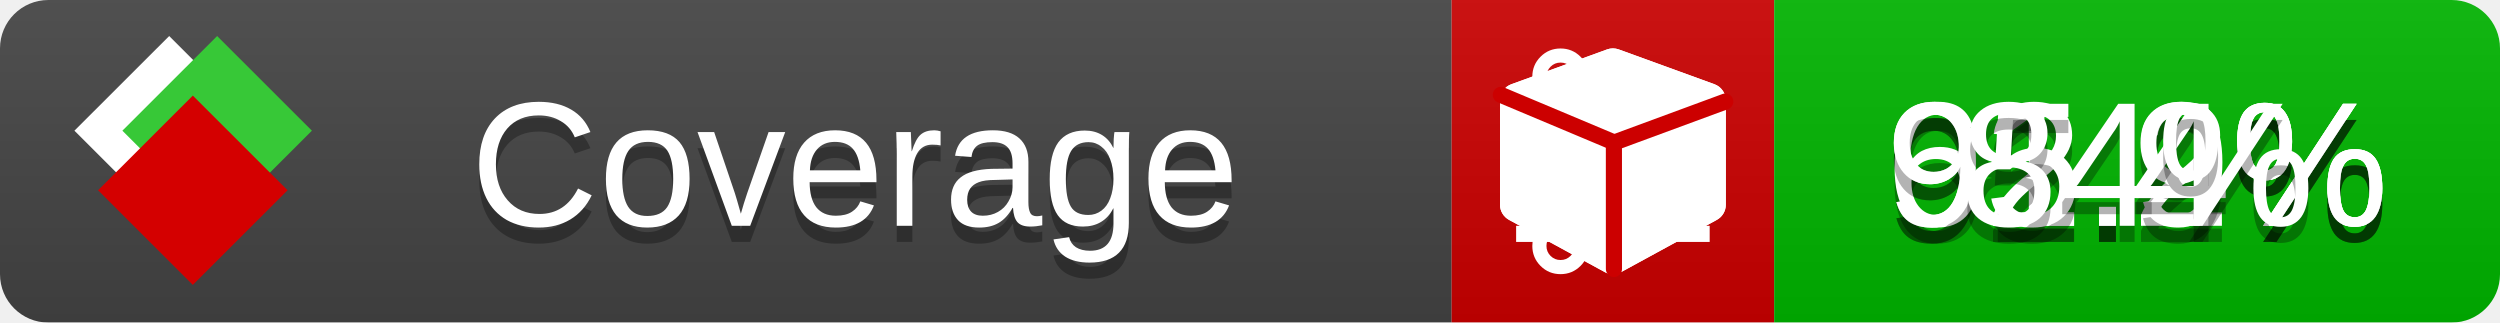
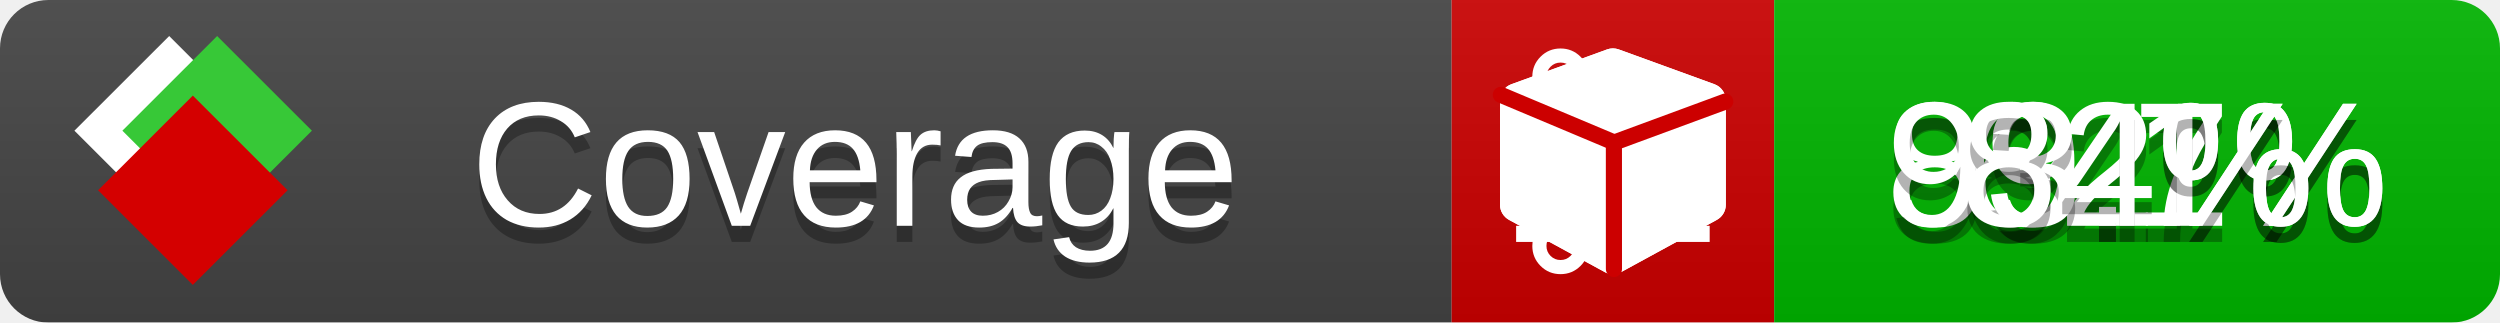
<svg xmlns="http://www.w3.org/2000/svg" xmlns:xlink="http://www.w3.org/1999/xlink" width="155" height="20">
  <style type="text/css">
          
            @keyframes fade1 {
                0% { visibility: visible; opacity: 1; }
               23% { visibility: visible; opacity: 1; }
               25% { visibility: hidden; opacity: 0; }
               48% { visibility: hidden; opacity: 0; }
               50% { visibility: hidden; opacity: 0; }
               73% { visibility: hidden; opacity: 0; }
               75% { visibility: hidden; opacity: 0; }
               98% { visibility: hidden; opacity: 0; }
              100% { visibility: visible; opacity: 1; }
            }
            @keyframes fade2 {
                0% { visibility: hidden; opacity: 0; }
               23% { visibility: hidden; opacity: 0; }
               25% { visibility: visible; opacity: 1; }
               48% { visibility: visible; opacity: 1; }
               50% { visibility: hidden; opacity: 0; }
               73% { visibility: hidden; opacity: 0; }
               75% { visibility: hidden; opacity: 0; }
               98% { visibility: hidden; opacity: 0; }
              100% { visibility: hidden; opacity: 0; }
            }
            @keyframes fade3 {
                0% { visibility: hidden; opacity: 0; }
               23% { visibility: hidden; opacity: 0; }
               25% { visibility: hidden; opacity: 0; }
               48% { visibility: hidden; opacity: 0; }
               50% { visibility: visible; opacity: 1; }
               73% { visibility: visible; opacity: 1; }
               75% { visibility: hidden; opacity: 0; }
               98% { visibility: hidden; opacity: 0; }
              100% { visibility: hidden; opacity: 0; }
            }
            @keyframes fade4 {
                0% { visibility: hidden; opacity: 0; }
               23% { visibility: hidden; opacity: 0; }
               25% { visibility: hidden; opacity: 0; }
               48% { visibility: hidden; opacity: 0; }
               50% { visibility: hidden; opacity: 0; }
               73% { visibility: hidden; opacity: 0; }
               75% { visibility: visible; opacity: 1; }
               98% { visibility: visible; opacity: 1; }
              100% { visibility: hidden; opacity: 0; }
            }
            .linecoverage {
                animation-duration: 15s;
                animation-name: fade1;
                animation-iteration-count: infinite;
            }
            .branchcoverage {
                animation-duration: 15s;
                animation-name: fade2;
                animation-iteration-count: infinite;
            }
            .methodcoverage {
                animation-duration: 15s;
                animation-name: fade3;
                animation-iteration-count: infinite;
            }
            .fullmethodcoverage {
                animation-duration: 15s;
                animation-name: fade4;
                animation-iteration-count: infinite;
            }
          
    </style>
  <defs>
    <linearGradient id="gradient" x2="0" y2="100%">
      <stop offset="0" stop-color="#bbb" stop-opacity=".1" />
      <stop offset="1" stop-opacity=".1" />
    </linearGradient>
    <linearGradient id="c">
      <stop offset="0" stop-color="#d40000" />
      <stop offset="1" stop-color="#ff2a2a" />
    </linearGradient>
    <linearGradient id="a">
      <stop offset="0" stop-color="#e0e0de" />
      <stop offset="1" stop-color="#fff" />
    </linearGradient>
    <linearGradient id="b">
      <stop offset="0" stop-color="#37c837" />
      <stop offset="1" stop-color="#217821" />
    </linearGradient>
    <linearGradient xlink:href="#a" id="e" x1="106.44" x2="69.96" y1="-11.96" y2="-46.84" gradientTransform="matrix(-.8426 -.00045 -.00045 -.8426 -94.27 -75.82)" gradientUnits="userSpaceOnUse" />
    <linearGradient xlink:href="#b" id="f" x1="56.19" x2="77.97" y1="-23.45" y2="10.62" gradientTransform="matrix(.8426 .00045 .00045 .8426 94.27 75.82)" gradientUnits="userSpaceOnUse" />
    <linearGradient xlink:href="#c" id="g" x1="79.98" x2="132.9" y1="10.79" y2="10.79" gradientTransform="matrix(.8426 .00045 .00045 .8426 94.27 75.82)" gradientUnits="userSpaceOnUse" />
    <mask id="mask">
      <rect width="155" height="20" rx="3" fill="#fff" />
    </mask>
    <g id="icon" transform="matrix(.04486 0 0 .04481 -.48 -.63)">
      <rect width="52.92" height="52.92" x="-109.72" y="-27.13" fill="url(#e)" transform="rotate(-135)" />
      <rect width="52.92" height="52.92" x="70.19" y="-39.18" fill="url(#f)" transform="rotate(45)" />
      <rect width="52.92" height="52.92" x="80.05" y="-15.74" fill="url(#g)" transform="rotate(45)" />
    </g>
  </defs>
  <g mask="url(#mask)">
    <rect x="0" y="0" width="90" height="20" fill="#444" />
    <rect x="90" y="0" width="20" height="20" fill="#c00" />
    <rect x="110" y="0" width="45" height="20" fill="#00B600" />
    <rect x="0" y="0" width="155" height="20" fill="url(#gradient)" />
  </g>
  <g>
    <path class="linecoverage" stroke="#fff" d="M94 6.5 h12 M94 10.5 h12 M94 14.5 h12" />
    <path class="branchcoverage" fill="#fff" d="m 97.628,15.247 q 0,-0.364 -0.255,-0.619 -0.255,-0.255 -0.619,-0.255 -0.364,0 -0.619,0.255 -0.255,0.255 -0.255,0.619 0,0.364 0.255,0.619 0.255,0.255 0.619,0.255 0.364,0 0.619,-0.255 0.255,-0.255 0.255,-0.619 z m 0,-10.493 q 0,-0.364 -0.255,-0.619 -0.255,-0.255 -0.619,-0.255 -0.364,0 -0.619,0.255 -0.255,0.255 -0.255,0.619 0,0.364 0.255,0.619 0.255,0.255 0.619,0.255 0.364,0 0.619,-0.255 0.255,-0.255 0.255,-0.619 z m 5.83,1.166 q 0,-0.364 -0.255,-0.619 -0.255,-0.255 -0.619,-0.255 -0.364,0 -0.619,0.255 -0.255,0.255 -0.255,0.619 0,0.364 0.255,0.619 0.255,0.255 0.619,0.255 0.364,0 0.619,-0.255 0.255,-0.255 0.255,-0.619 z m 0.874,0 q 0,0.474 -0.237,0.879 -0.237,0.405 -0.638,0.633 -0.018,2.614 -2.059,3.771 -0.619,0.346 -1.849,0.738 -1.166,0.364 -1.544,0.647 -0.378,0.282 -0.378,0.911 l 0,0.237 q 0.401,0.228 0.638,0.633 0.237,0.405 0.237,0.879 0,0.729 -0.51,1.239 -0.51,0.51 -1.239,0.51 -0.729,0 -1.239,-0.51 -0.51,-0.51 -0.51,-1.239 0,-0.474 0.237,-0.879 0.237,-0.405 0.638,-0.633 l 0,-7.469 q -0.401,-0.228 -0.638,-0.633 -0.237,-0.405 -0.237,-0.879 0,-0.729 0.51,-1.239 0.51,-0.51 1.239,-0.51 0.729,0 1.239,0.51 0.51,0.51 0.51,1.239 0,0.474 -0.237,0.879 -0.237,0.405 -0.638,0.633 l 0,4.527 q 0.492,-0.237 1.403,-0.519 0.501,-0.155 0.797,-0.269 0.296,-0.114 0.642,-0.282 0.346,-0.169 0.537,-0.36 0.191,-0.191 0.369,-0.465 0.178,-0.273 0.255,-0.633 0.077,-0.36 0.077,-0.833 -0.401,-0.228 -0.638,-0.633 -0.237,-0.405 -0.237,-0.879 0,-0.729 0.51,-1.239 0.51,-0.51 1.239,-0.51 0.729,0 1.239,0.51 0.51,0.51 0.51,1.239 z" />
    <path class="methodcoverage" fill="#fff" d="m 100.538,15.629 5.385,-2.936 v -5.351 l -5.385,1.96 z M 100,8.351 105.873,6.214 100,4.077 94.127,6.214 Z m 7,-2.12 v 6.462 q 0,0.294 -0.151,0.547 -0.151,0.252 -0.412,0.395 l -5.923,3.231 q -0.236,0.135 -0.513,0.135 -0.278,0 -0.513,-0.135 l -5.923,-3.231 Q 93.303,13.492 93.151,13.239 93,12.987 93,12.692 v -6.462 q 0,-0.337 0.194,-0.614 0.194,-0.278 0.513,-0.395 l 5.923,-2.154 q 0.185,-0.067 0.37,-0.067 0.185,0 0.37,0.067 l 5.923,2.154 q 0.32,0.118 0.513,0.395 Q 107,5.894 107,6.231 Z" />
    <path class="fullmethodcoverage" fill="#fff" d="m 107,6.231 v 6.462 c 0,0.196 -0.051,0.379 -0.151,0.547 -0.101,0.168 -0.238,0.3 -0.412,0.395 l -5.923,3.231 c -0.157,0.09 -0.328,0.135 -0.513,0.135 -0.185,0 -0.356,-0.045 -0.513,-0.135 l -5.923,-3.231 C 93.39,13.539 93.252,13.407 93.151,13.239 93.05,13.071 93,12.889 93,12.692 v -6.462 c 0,-0.224 0.065,-0.429 0.194,-0.614 0.129,-0.185 0.3,-0.317 0.513,-0.395 l 5.923,-2.154 c 0.123,-0.045 0.247,-0.067 0.37,-0.067 0.123,0 0.247,0.022 0.37,0.067 l 5.923,2.154 c 0.213,0.079 0.384,0.21 0.513,0.395 0.129,0.185 0.194,0.39 0.194,0.614 z" />
    <path class="fullmethodcoverage" style="fill:none;stroke:#cc0000;stroke-width:1;stroke-linecap:round;stroke-dasharray:none;stroke-opacity:1" d="m 100.064,16.677 -0.002,-7.833 6.906,-2.547" />
    <path class="fullmethodcoverage" style="fill:none;stroke:#cc0000;stroke-width:1;stroke-linecap:round;stroke-dasharray:none;stroke-opacity:1" d="M 99.914,8.765 93.052,5.882" />
  </g>
  <g fill="#fff" text-anchor="middle" font-family="Verdana,Arial,Geneva,sans-serif" font-size="11">
    <a xlink:href="https://github.com/danielpalme/ReportGenerator" target="_top">
      <use xlink:href="#icon" transform="translate(3,1) scale(3.5)" />
    </a>
    <text x="53" y="15" fill="#010101" fill-opacity=".3">Coverage</text>
    <text x="53" y="14" fill="#fff">Coverage</text>
-     <text class="linecoverage" x="132.5" y="15" fill="#010101" fill-opacity=".3">91.2%</text>
-     <text class="linecoverage" x="132.5" y="14">91.2%</text>
-     <text class="branchcoverage" x="132.5" y="15" fill="#010101" fill-opacity=".3">62.9%</text>
-     <text class="branchcoverage" x="132.5" y="14">62.9%</text>
-     <text class="methodcoverage" x="132.5" y="15" fill="#010101" fill-opacity=".3">95.4%</text>
-     <text class="methodcoverage" x="132.5" y="14">95.4%</text>
+     <text class="linecoverage" x="132.5" y="15" fill="#010101" fill-opacity=".3">89.7%</text>
+     <text class="linecoverage" x="132.5" y="14">89.7%</text>
+     <text class="branchcoverage" x="132.5" y="15" fill="#010101" fill-opacity=".3">62%</text>
+     <text class="branchcoverage" x="132.5" y="14">62%</text>
+     <text class="methodcoverage" x="132.5" y="15" fill="#010101" fill-opacity=".3">93.1%</text>
+     <text class="methodcoverage" x="132.5" y="14">93.1%</text>
    <text class="fullmethodcoverage" x="132.5" y="15" fill="#010101" fill-opacity=".3">84%</text>
    <text class="fullmethodcoverage" x="132.5" y="14">84%</text>
  </g>
  <g>
    <rect class="linecoverage" x="90" y="0" width="65" height="20" fill-opacity="0" />
    <rect class="branchcoverage" x="90" y="0" width="65" height="20" fill-opacity="0" />
    <rect class="methodcoverage" x="90" y="0" width="65" height="20" fill-opacity="0" />
    <rect class="fullmethodcoverage" x="90" y="0" width="65" height="20" fill-opacity="0" />
  </g>
</svg>
